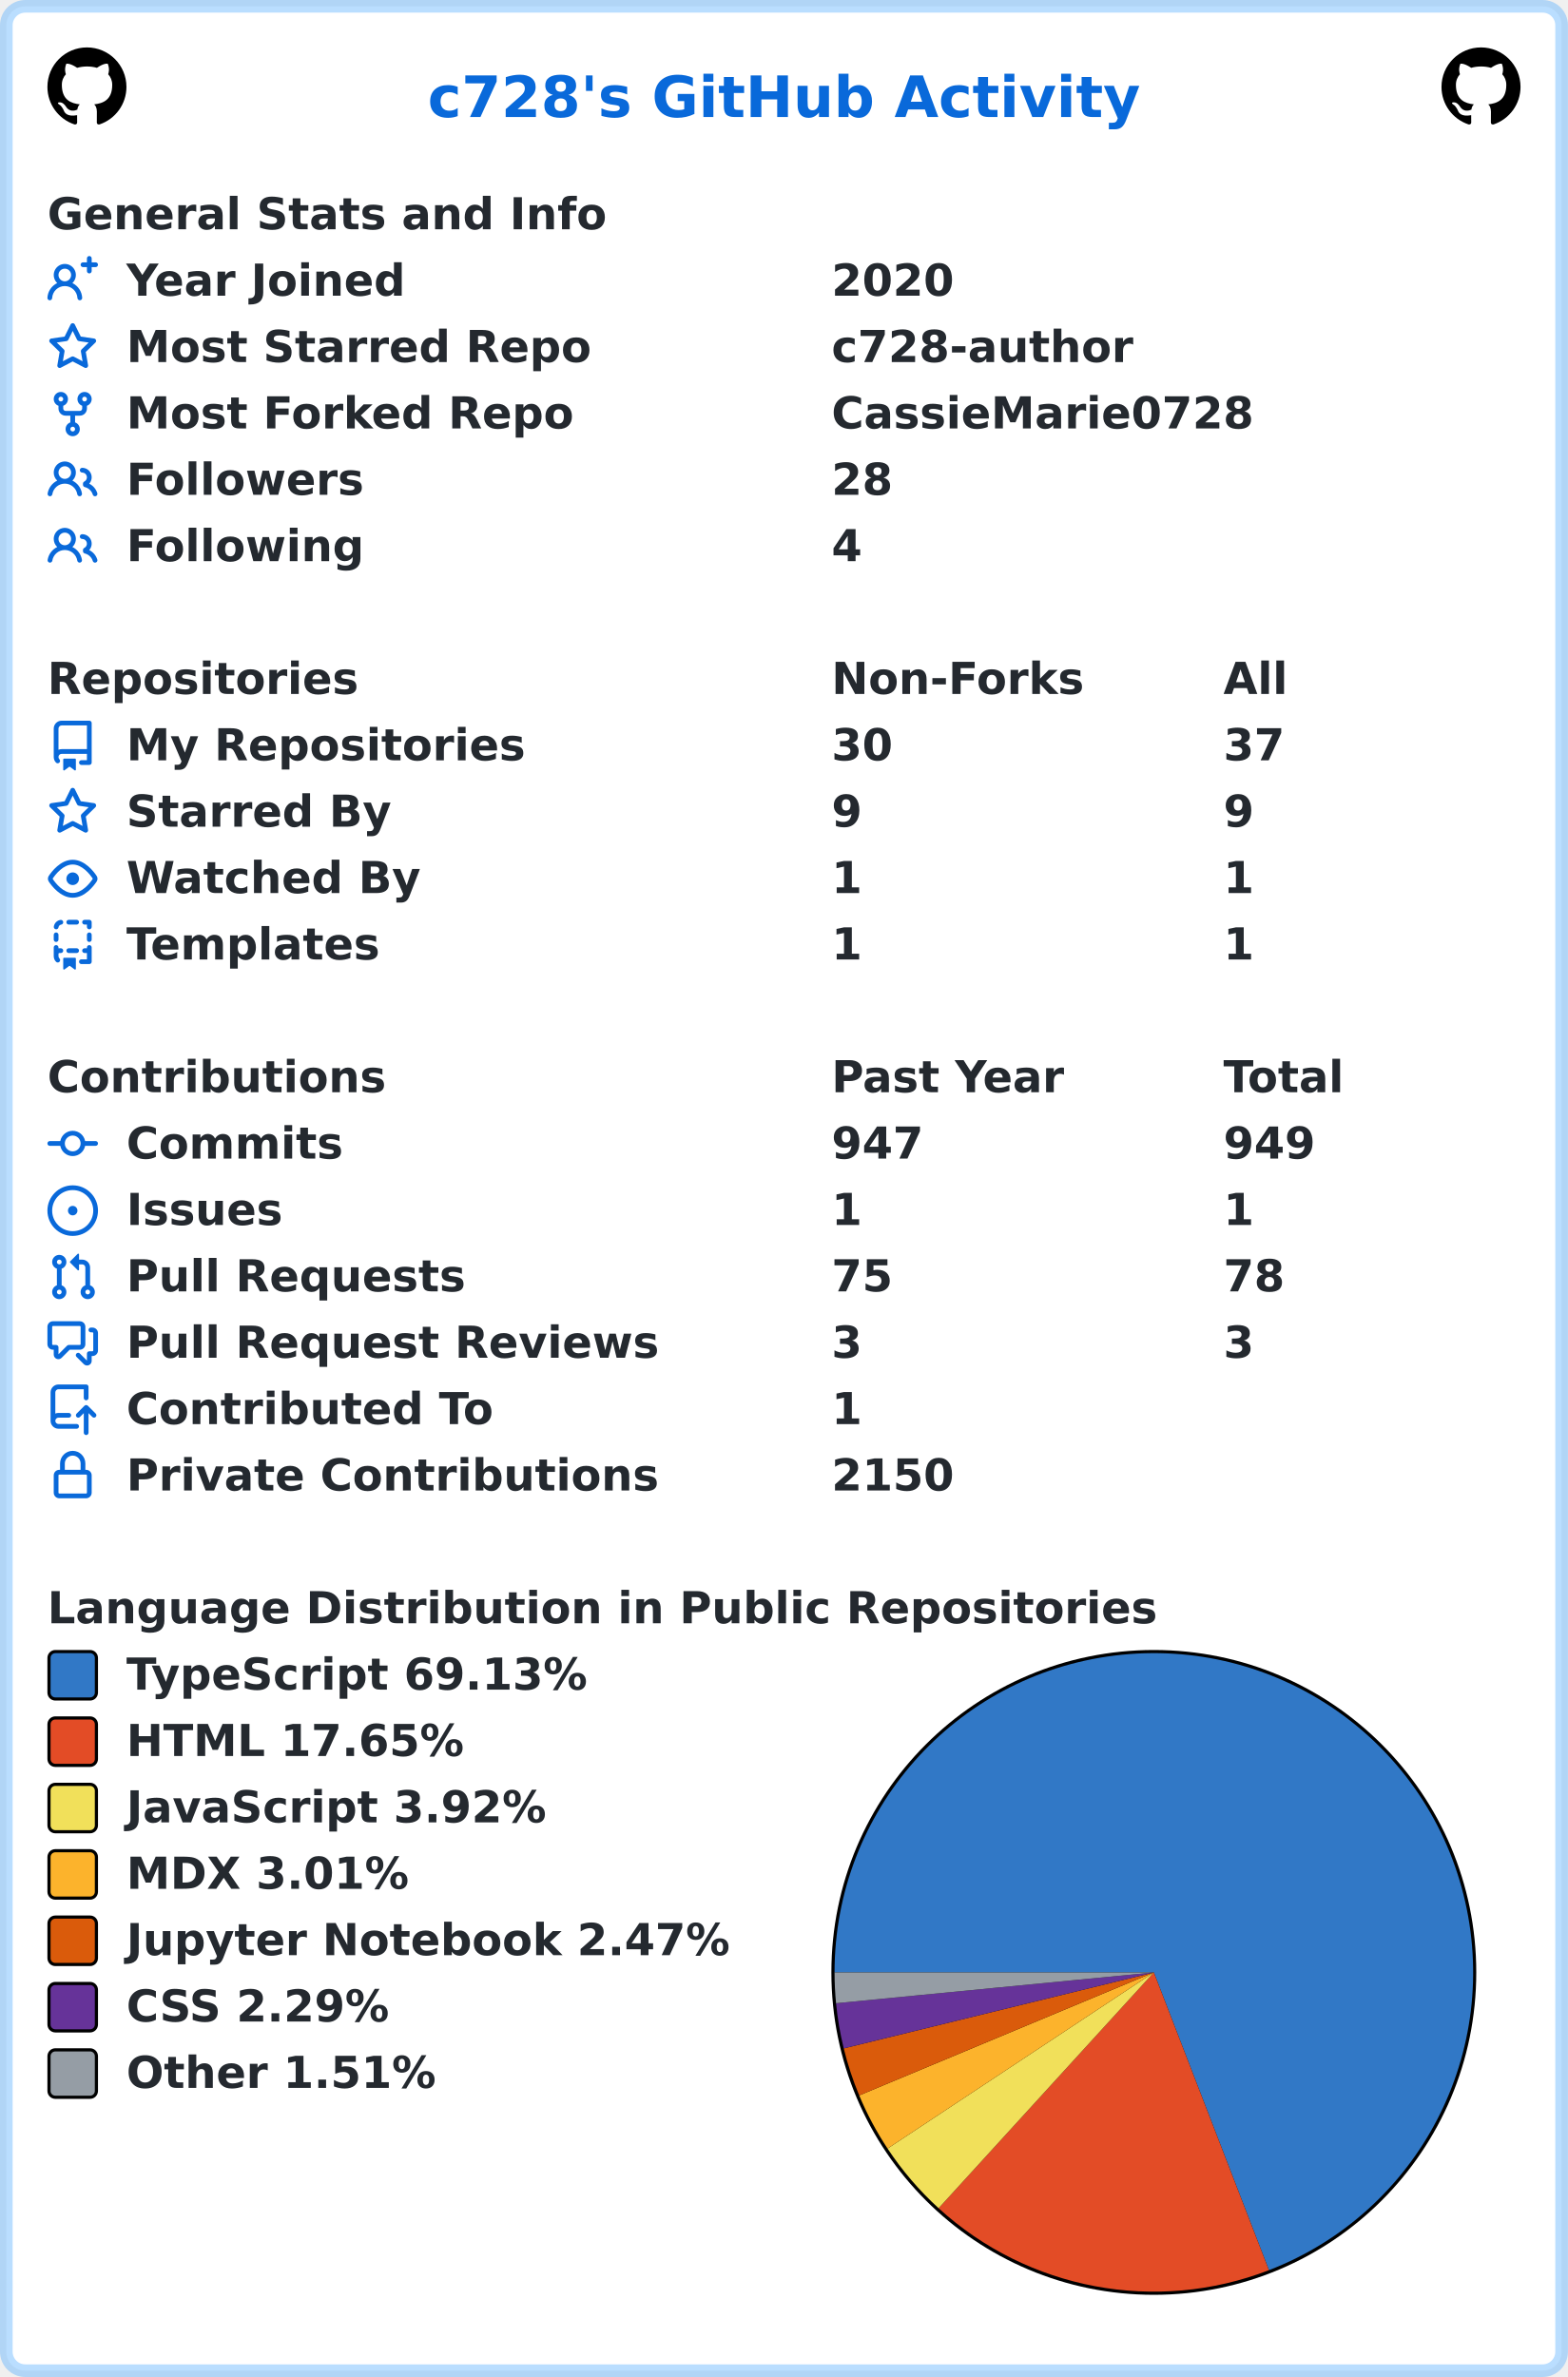
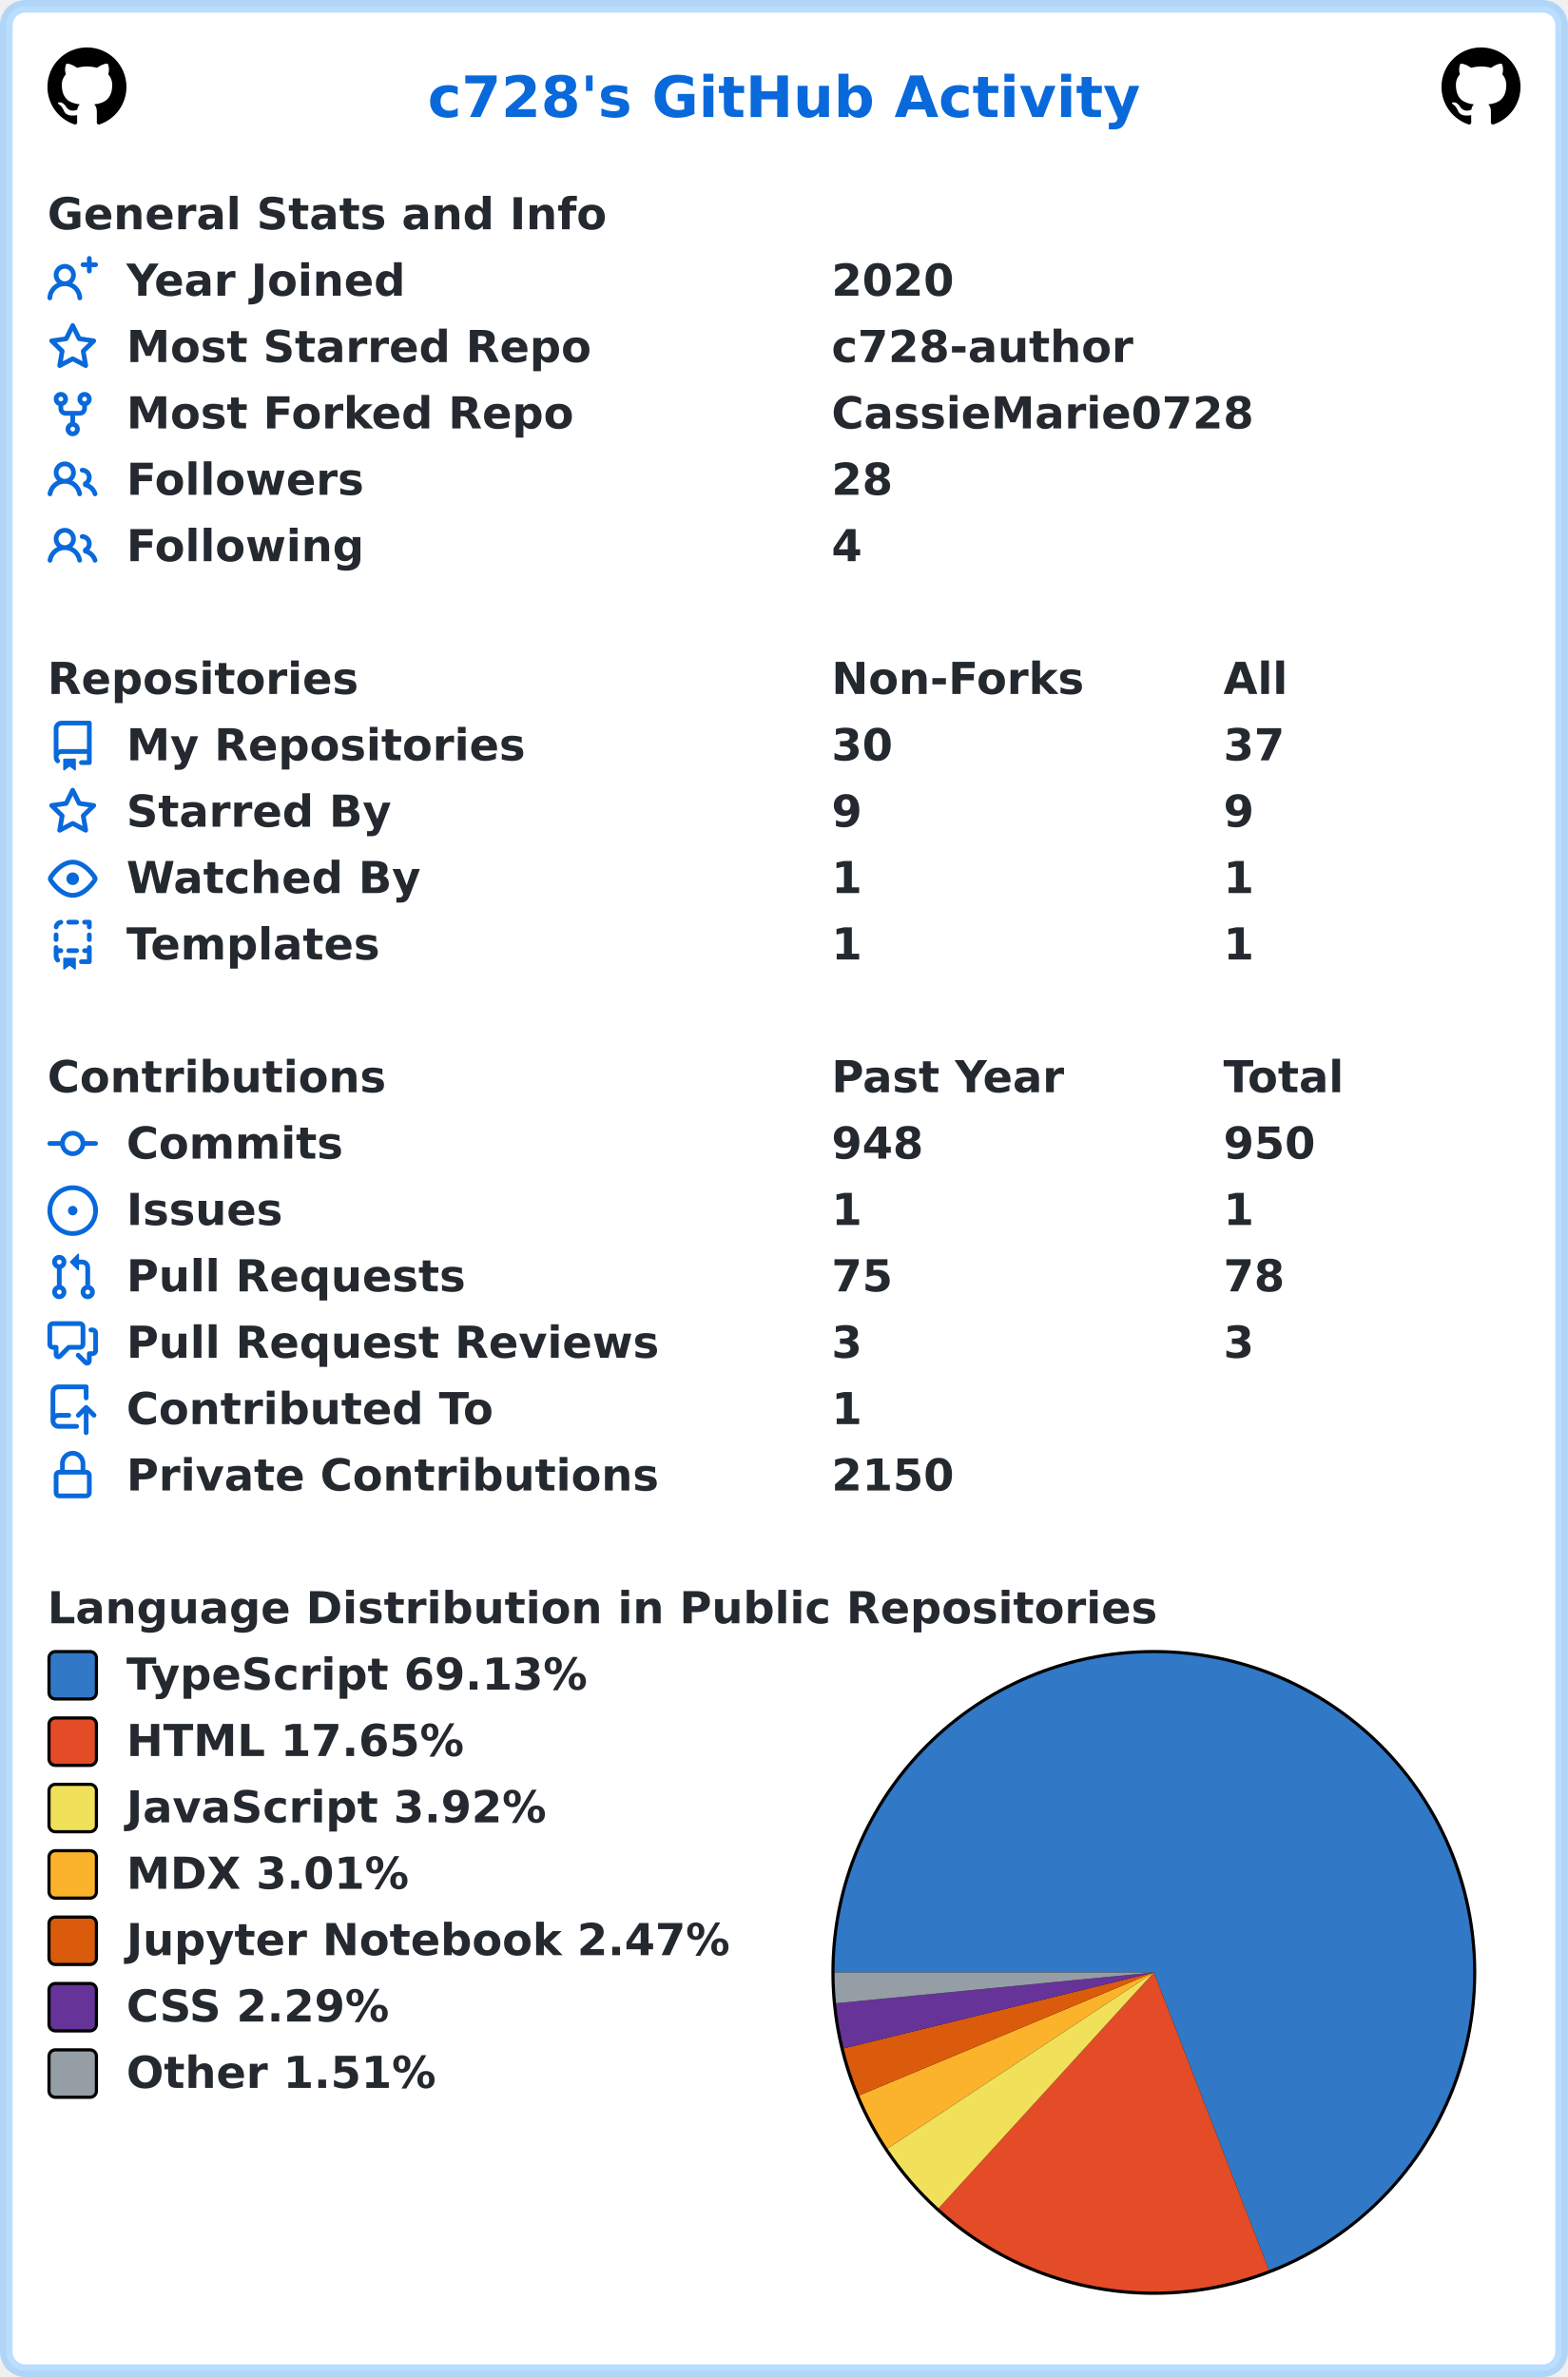
<svg xmlns="http://www.w3.org/2000/svg" width="496" height="752" viewBox="0 0 496 752" lang="en" xml:lang="en">
  <rect x="2" y="2" stroke-width="4" rx="6" width="492" height="748" stroke="rgba(84,174,255,0.4)" fill="#ffffff" />
  <g font-weight="600" font-size="110pt" font-family="Verdana,Geneva,DejaVu Sans,sans-serif" text-rendering="geometricPrecision">
    <text x="1100" y="301" lengthAdjust="spacingAndGlyphs" textLength="1833" transform="scale(0.123)" fill="#0969da">c728's GitHub Activity</text>
    <svg x="15" y="15" width="25" height="25" viewBox="0 0 16 16">
      <path fill="#000000" fill-rule="evenodd" d="M8 0C3.58 0 0 3.58 0 8c0 3.54 2.29 6.53 5.47 7.59.4.07.55-.17.55-.38 0-.19-.01-.82-.01-1.49-2.01.37-2.53-.49-2.69-.94-.09-.23-.48-.94-.82-1.13-.28-.15-.68-.52-.01-.53.63-.01 1.08.58 1.23.82.72 1.21 1.87.87 2.33.66.07-.52.28-.87.51-1.07-1.78-.2-3.64-.89-3.64-3.95 0-.87.31-1.59.82-2.15-.08-.2-.36-1.02.08-2.12 0 0 .67-.21 2.2.82.64-.18 1.32-.27 2-.27.68 0 1.36.09 2 .27 1.53-1.04 2.2-.82 2.2-.82.44 1.1.16 1.92.08 2.12.51.56.82 1.27.82 2.15 0 3.07-1.87 3.75-3.65 3.95.29.25.54.73.54 1.48 0 1.07-.01 1.93-.01 2.2 0 .21.15.46.55.38A8.013 8.013 0 0016 8c0-4.42-3.58-8-8-8z" />
    </svg>
    <svg x="456" y="15" width="25" height="25" viewBox="0 0 16 16">
      <path fill="#000000" fill-rule="evenodd" d="M8 0C3.58 0 0 3.58 0 8c0 3.54 2.29 6.53 5.47 7.59.4.07.55-.17.55-.38 0-.19-.01-.82-.01-1.49-2.01.37-2.53-.49-2.69-.94-.09-.23-.48-.94-.82-1.13-.28-.15-.68-.52-.01-.53.63-.01 1.08.58 1.23.82.72 1.21 1.87.87 2.33.66.07-.52.28-.87.51-1.07-1.78-.2-3.64-.89-3.64-3.95 0-.87.31-1.59.82-2.15-.08-.2-.36-1.02.08-2.12 0 0 .67-.21 2.2.82.64-.18 1.32-.27 2-.27.68 0 1.36.09 2 .27 1.53-1.04 2.2-.82 2.2-.82.44 1.1.16 1.92.08 2.12.51.56.82 1.27.82 2.15 0 3.07-1.87 3.75-3.65 3.95.29.25.54.73.54 1.48 0 1.07-.01 1.93-.01 2.2 0 .21.15.46.55.38A8.013 8.013 0 0016 8c0-4.42-3.58-8-8-8z" />
    </svg>
    <g transform="translate(0, 60)" fill="#24292f">
      <g transform="translate(15, 0)">
        <g transform="scale(0.095)">
          <text x="0" y="132" textLength="1851" lengthAdjust="spacingAndGlyphs">General Stats and Info</text>
        </g>
      </g>
      <g transform="translate(15, 21)">
        <path fill="#0969da" fill-rule="evenodd" d="M13.25 0a.75.75 0 01.75.75V2h1.25a.75.75 0 010 1.5H14v1.25a.75.75 0 01-1.5 0V3.5h-1.25a.75.75 0 010-1.5h1.25V.75a.75.75 0 01.75-.75zM5.5 4a2 2 0 100 4 2 2 0 000-4zm2.4 4.548a3.5 3.5 0 10-4.799 0 5.527 5.527 0 00-3.1 4.66.75.75 0 101.498.085A4.01 4.01 0 015.5 9.5a4.01 4.01 0 014.001 3.793.75.75 0 101.498-.086 5.527 5.527 0 00-3.1-4.659z" />
        <g transform="scale(0.095)">
          <text lengthAdjust="spacingAndGlyphs" textLength="932" x="263" y="132">Year Joined</text>
          <text lengthAdjust="spacingAndGlyphs" textLength="420" x="2611" y="132">2020</text>
        </g>
      </g>
      <g transform="translate(15, 42)">
        <path fill="#0969da" fill-rule="evenodd" d="M8 .25a.75.75 0 01.673.418l1.882 3.815 4.21.612a.75.75 0 01.416 1.279l-3.046 2.97.719 4.192a.75.75 0 01-1.088.791L8 12.347l-3.766 1.98a.75.75 0 01-1.088-.79l.72-4.194L.818 6.374a.75.75 0 01.416-1.28l4.21-.611L7.327.668A.75.75 0 018 .25zm0 2.445L6.615 5.5a.75.75 0 01-.564.41l-3.097.45 2.24 2.184a.75.75 0 01.216.664l-.528 3.084 2.769-1.456a.75.75 0 01.698 0l2.77 1.456-.53-3.084a.75.75 0 01.216-.664l2.24-2.183-3.096-.45a.75.75 0 01-.564-.41L8 2.694v.001z" />
        <g transform="scale(0.095)">
          <text lengthAdjust="spacingAndGlyphs" textLength="1532" x="263" y="132">Most Starred Repo</text>
          <text lengthAdjust="spacingAndGlyphs" textLength="1010" x="2611" y="132">c728-author</text>
        </g>
      </g>
      <g transform="translate(15, 63)">
        <path fill="#0969da" fill-rule="evenodd" d="M5 3.25a.75.75 0 11-1.5 0 .75.75 0 011.5 0zm0 2.122a2.25 2.25 0 10-1.5 0v.878A2.25 2.25 0 005.75 8.5h1.5v2.128a2.251 2.251 0 101.5 0V8.5h1.5a2.25 2.25 0 002.25-2.25v-.878a2.25 2.25 0 10-1.5 0v.878a.75.75 0 01-.75.75h-4.5A.75.75 0 015 6.25v-.878zm3.75 7.378a.75.75 0 11-1.5 0 .75.75 0 011.5 0zm3-8.75a.75.75 0 100-1.5.75.75 0 000 1.5z" />
        <g transform="scale(0.095)">
          <text lengthAdjust="spacingAndGlyphs" textLength="1485" x="263" y="132">Most Forked Repo</text>
          <text lengthAdjust="spacingAndGlyphs" textLength="1414" x="2611" y="132">CassieMarie0728</text>
        </g>
      </g>
      <g transform="translate(15, 84)">
        <path fill="#0969da" fill-rule="evenodd" d="M5.5 3.5a2 2 0 100 4 2 2 0 000-4zM2 5.5a3.5 3.5 0 115.898 2.549 5.507 5.507 0 013.034 4.084.75.75 0 11-1.482.235 4.001 4.001 0 00-7.9 0 .75.75 0 01-1.482-.236A5.507 5.507 0 013.102 8.05 3.49 3.49 0 012 5.5zM11 4a.75.75 0 100 1.5 1.5 1.5 0 01.666 2.844.75.75 0 00-.416.672v.352a.75.75 0 00.574.73c1.2.289 2.162 1.2 2.522 2.372a.75.75 0 101.434-.44 5.01 5.01 0 00-2.56-3.012A3 3 0 0011 4z" />
        <g transform="scale(0.095)">
          <text lengthAdjust="spacingAndGlyphs" textLength="778" x="263" y="132">Followers</text>
          <text lengthAdjust="spacingAndGlyphs" textLength="210" x="2611" y="132">28</text>
        </g>
      </g>
      <g transform="translate(15, 105)">
        <path fill="#0969da" fill-rule="evenodd" d="M5.5 3.5a2 2 0 100 4 2 2 0 000-4zM2 5.5a3.5 3.5 0 115.898 2.549 5.507 5.507 0 013.034 4.084.75.75 0 11-1.482.235 4.001 4.001 0 00-7.9 0 .75.75 0 01-1.482-.236A5.507 5.507 0 013.102 8.05 3.49 3.49 0 012 5.5zM11 4a.75.75 0 100 1.5 1.5 1.5 0 01.666 2.844.75.75 0 00-.416.672v.352a.75.75 0 00.574.73c1.2.289 2.162 1.2 2.522 2.372a.75.75 0 101.434-.44 5.01 5.01 0 00-2.56-3.012A3 3 0 0011 4z" />
        <g transform="scale(0.095)">
          <text lengthAdjust="spacingAndGlyphs" textLength="780" x="263" y="132">Following</text>
          <text lengthAdjust="spacingAndGlyphs" textLength="105" x="2611" y="132">4</text>
        </g>
      </g>
    </g>
    <g transform="translate(0, 207)" fill="#24292f">
      <g transform="translate(15, 0)">
        <g transform="scale(0.095)">
          <text x="0" y="132" textLength="1020" lengthAdjust="spacingAndGlyphs">Repositories</text>
          <text x="2611" y="132" textLength="832" lengthAdjust="spacingAndGlyphs">Non-Forks</text>
          <text x="3916" y="132" textLength="206" lengthAdjust="spacingAndGlyphs">All</text>
        </g>
      </g>
      <g transform="translate(15, 21)">
        <path fill="#0969da" fill-rule="evenodd" d="M2 2.5A2.5 2.5 0 014.5 0h8.75a.75.75 0 01.75.75v12.5a.75.75 0 01-.75.75h-2.5a.75.75 0 110-1.5h1.75v-2h-8a1 1 0 00-.714 1.7.75.75 0 01-1.072 1.05A2.495 2.495 0 012 11.5v-9zm10.5-1V9h-8c-.356 0-.694.074-1 .208V2.5a1 1 0 011-1h8zM5 12.25v3.25a.25.25 0 00.4.2l1.45-1.087a.25.25 0 01.3 0L8.6 15.7a.25.25 0 00.4-.2v-3.25a.25.25 0 00-.25-.25h-3.5a.25.25 0 00-.25.25z" />
        <g transform="scale(0.095)">
          <text lengthAdjust="spacingAndGlyphs" textLength="1312" x="263" y="132">My Repositories</text>
          <text lengthAdjust="spacingAndGlyphs" textLength="210" x="2611" y="132">30</text>
          <text lengthAdjust="spacingAndGlyphs" textLength="210" x="3916" y="132">37</text>
        </g>
      </g>
      <g transform="translate(15, 42)">
        <path fill="#0969da" fill-rule="evenodd" d="M8 .25a.75.75 0 01.673.418l1.882 3.815 4.21.612a.75.75 0 01.416 1.279l-3.046 2.97.719 4.192a.75.75 0 01-1.088.791L8 12.347l-3.766 1.98a.75.75 0 01-1.088-.79l.72-4.194L.818 6.374a.75.75 0 01.416-1.28l4.21-.611L7.327.668A.75.75 0 018 .25zm0 2.445L6.615 5.5a.75.75 0 01-.564.41l-3.097.45 2.24 2.184a.75.75 0 01.216.664l-.528 3.084 2.769-1.456a.75.75 0 01.698 0l2.77 1.456-.53-3.084a.75.75 0 01.216-.664l2.24-2.183-3.096-.45a.75.75 0 01-.564-.41L8 2.694v.001z" />
        <g transform="scale(0.095)">
          <text lengthAdjust="spacingAndGlyphs" textLength="874" x="263" y="132">Starred By</text>
          <text lengthAdjust="spacingAndGlyphs" textLength="105" x="2611" y="132">9</text>
          <text lengthAdjust="spacingAndGlyphs" textLength="105" x="3916" y="132">9</text>
        </g>
      </g>
      <g transform="translate(15, 63)">
        <path fill="#0969da" fill-rule="evenodd" d="M1.679 7.932c.412-.621 1.242-1.75 2.366-2.717C5.175 4.242 6.527 3.5 8 3.5c1.473 0 2.824.742 3.955 1.715 1.124.967 1.954 2.096 2.366 2.717a.119.119 0 010 .136c-.412.621-1.242 1.75-2.366 2.717C10.825 11.758 9.473 12.5 8 12.5c-1.473 0-2.824-.742-3.955-1.715C2.92 9.818 2.09 8.69 1.679 8.068a.119.119 0 010-.136zM8 2c-1.981 0-3.67.992-4.933 2.078C1.797 5.169.88 6.423.43 7.1a1.619 1.619 0 000 1.798c.45.678 1.367 1.932 2.637 3.024C4.329 13.008 6.019 14 8 14c1.981 0 3.67-.992 4.933-2.078 1.27-1.091 2.187-2.345 2.637-3.023a1.619 1.619 0 000-1.798c-.45-.678-1.367-1.932-2.637-3.023C11.671 2.992 9.981 2 8 2zm0 8a2 2 0 100-4 2 2 0 000 4z" />
        <g transform="scale(0.095)">
          <text lengthAdjust="spacingAndGlyphs" textLength="993" x="263" y="132">Watched By</text>
          <text lengthAdjust="spacingAndGlyphs" textLength="105" x="2611" y="132">1</text>
          <text lengthAdjust="spacingAndGlyphs" textLength="105" x="3916" y="132">1</text>
        </g>
      </g>
      <g transform="translate(15, 84)">
        <path fill="#0969da" fill-rule="evenodd" d="M6 .75A.75.75 0 016.75 0h2.5a.75.75 0 010 1.5h-2.5A.75.75 0 016 .75zm5 0a.75.75 0 01.75-.75h1.5a.75.75 0 01.75.75v1.5a.75.75 0 01-1.5 0V1.5h-.75A.75.75 0 0111 .75zM4.992.662a.75.75 0 01-.636.848c-.436.063-.783.41-.846.846a.75.75 0 01-1.485-.212A2.501 2.501 0 014.144.025a.75.75 0 01.848.637zM2.75 4a.75.75 0 01.75.75v1.5a.75.75 0 01-1.5 0v-1.5A.75.75 0 012.75 4zm10.5 0a.75.75 0 01.75.75v1.5a.75.75 0 01-1.5 0v-1.5a.75.75 0 01.75-.75zM2.75 8a.75.75 0 01.75.75v.268A1.72 1.72 0 013.75 9h.5a.75.75 0 010 1.5h-.5a.25.25 0 00-.25.25v.75c0 .28.114.532.3.714a.75.75 0 01-1.05 1.072A2.495 2.495 0 012 11.5V8.75A.75.75 0 012.75 8zm10.5 0a.75.75 0 01.75.75v4.5a.75.75 0 01-.75.75h-2.5a.75.75 0 010-1.5h1.75v-2h-.75a.75.75 0 010-1.5h.75v-.25a.75.75 0 01.75-.75zM6 9.75A.75.75 0 016.75 9h2.5a.75.75 0 010 1.5h-2.5A.75.75 0 016 9.75zm-1 2.5v3.25a.25.25 0 00.4.2l1.45-1.087a.25.25 0 01.3 0L8.6 15.7a.25.25 0 00.4-.2v-3.25a.25.25 0 00-.25-.25h-3.5a.25.25 0 00-.25.25z" />
        <g transform="scale(0.095)">
          <text lengthAdjust="spacingAndGlyphs" textLength="868" x="263" y="132">Templates</text>
          <text lengthAdjust="spacingAndGlyphs" textLength="105" x="2611" y="132">1</text>
          <text lengthAdjust="spacingAndGlyphs" textLength="105" x="3916" y="132">1</text>
        </g>
      </g>
    </g>
    <g transform="translate(0, 333)" fill="#24292f">
      <g transform="translate(15, 0)">
        <g transform="scale(0.095)">
          <text x="0" y="132" textLength="1112" lengthAdjust="spacingAndGlyphs">Contributions</text>
          <text x="2611" y="132" textLength="774" lengthAdjust="spacingAndGlyphs">Past Year</text>
          <text x="3916" y="132" textLength="414" lengthAdjust="spacingAndGlyphs">Total</text>
        </g>
      </g>
      <g transform="translate(15, 21)">
        <path fill="#0969da" fill-rule="evenodd" d="M10.5 7.75a2.5 2.5 0 11-5 0 2.5 2.5 0 015 0zm1.43.75a4.002 4.002 0 01-7.86 0H.75a.75.75 0 110-1.5h3.32a4.001 4.001 0 017.86 0h3.32a.75.75 0 110 1.5h-3.32z" />
        <g transform="scale(0.095)">
          <text lengthAdjust="spacingAndGlyphs" textLength="734" x="263" y="132">Commits</text>
-           <text lengthAdjust="spacingAndGlyphs" textLength="315" x="2611" y="132">947</text>
-           <text lengthAdjust="spacingAndGlyphs" textLength="315" x="3916" y="132">949</text>
+           <text lengthAdjust="spacingAndGlyphs" textLength="315" x="2611" y="132">948</text>
+           <text lengthAdjust="spacingAndGlyphs" textLength="315" x="3916" y="132">950</text>
        </g>
      </g>
      <g transform="translate(15, 42)">
        <path fill="#0969da" d="M8 9.5a1.5 1.5 0 100-3 1.5 1.5 0 000 3z" />
        <path fill="#0969da" fill-rule="evenodd" d="M8 0a8 8 0 100 16A8 8 0 008 0zM1.5 8a6.5 6.5 0 1113 0 6.5 6.5 0 01-13 0z" />
        <g transform="scale(0.095)">
          <text lengthAdjust="spacingAndGlyphs" textLength="512" x="263" y="132">Issues</text>
          <text lengthAdjust="spacingAndGlyphs" textLength="105" x="2611" y="132">1</text>
          <text lengthAdjust="spacingAndGlyphs" textLength="105" x="3916" y="132">1</text>
        </g>
      </g>
      <g transform="translate(15, 63)">
        <path fill="#0969da" fill-rule="evenodd" d="M7.177 3.073L9.573.677A.25.25 0 0110 .854v4.792a.25.25 0 01-.427.177L7.177 3.427a.25.25 0 010-.354zM3.75 2.5a.75.75 0 100 1.5.75.75 0 000-1.5zm-2.25.75a2.25 2.25 0 113 2.122v5.256a2.251 2.251 0 11-1.5 0V5.372A2.25 2.25 0 011.5 3.25zM11 2.5h-1V4h1a1 1 0 011 1v5.628a2.251 2.251 0 101.5 0V5A2.5 2.5 0 0011 2.5zm1 10.25a.75.75 0 111.5 0 .75.75 0 01-1.5 0zM3.75 12a.75.75 0 100 1.5.75.75 0 000-1.5z" />
        <g transform="scale(0.095)">
          <text lengthAdjust="spacingAndGlyphs" textLength="1113" x="263" y="132">Pull Requests</text>
          <text lengthAdjust="spacingAndGlyphs" textLength="210" x="2611" y="132">75</text>
          <text lengthAdjust="spacingAndGlyphs" textLength="210" x="3916" y="132">78</text>
        </g>
      </g>
      <g transform="translate(15, 84)">
        <path fill="#0969da" fill-rule="evenodd" d="M1.5 2.75a.25.25 0 01.25-.25h8.5a.25.25 0 01.25.25v5.5a.25.25 0 01-.25.25h-3.5a.75.75 0 00-.53.22L3.5 11.44V9.25a.75.75 0 00-.75-.75h-1a.25.25 0 01-.25-.25v-5.5zM1.75 1A1.75 1.75 0 000 2.75v5.5C0 9.216.784 10 1.75 10H2v1.543a1.457 1.457 0 002.487 1.03L7.061 10h3.189A1.75 1.75 0 0012 8.25v-5.5A1.75 1.75 0 0010.25 1h-8.5zM14.5 4.75a.25.25 0 00-.25-.25h-.5a.75.75 0 110-1.5h.5c.966 0 1.75.784 1.75 1.75v5.5A1.75 1.75 0 0114.25 12H14v1.543a1.457 1.457 0 01-2.487 1.03L9.22 12.28a.75.75 0 111.06-1.06l2.22 2.22v-2.19a.75.75 0 01.75-.75h1a.25.25 0 00.25-.25v-5.5z" />
        <g transform="scale(0.095)">
          <text lengthAdjust="spacingAndGlyphs" textLength="1762" x="263" y="132">Pull Request Reviews</text>
          <text lengthAdjust="spacingAndGlyphs" textLength="105" x="2611" y="132">3</text>
          <text lengthAdjust="spacingAndGlyphs" textLength="105" x="3916" y="132">3</text>
        </g>
      </g>
      <g transform="translate(15, 105)">
        <path fill="#0969da" fill-rule="evenodd" d="M1 2.5A2.5 2.5 0 013.5 0h8.75a.75.75 0 01.75.75v3.5a.75.75 0 01-1.5 0V1.5h-8a1 1 0 00-1 1v6.708A2.492 2.492 0 013.5 9h3.25a.75.75 0 010 1.5H3.5a1 1 0 100 2h5.75a.75.75 0 010 1.5H3.5A2.5 2.5 0 011 11.5v-9zm13.23 7.79a.75.75 0 001.06-1.06l-2.505-2.505a.75.75 0 00-1.06 0L9.22 9.229a.75.75 0 001.06 1.061l1.225-1.224v6.184a.75.75 0 001.5 0V9.066l1.224 1.224z" />
        <g transform="scale(0.095)">
          <text lengthAdjust="spacingAndGlyphs" textLength="1234" x="263" y="132">Contributed To</text>
          <text lengthAdjust="spacingAndGlyphs" textLength="105" x="2611" y="132">1</text>
        </g>
      </g>
      <g transform="translate(15, 126)">
        <path fill="#0969da" fill-rule="evenodd" d="M4 4v2h-.25A1.75 1.75 0 002 7.75v5.5c0 .966.784 1.75 1.75 1.75h8.5A1.75 1.75 0 0014 13.25v-5.5A1.75 1.75 0 0012.25 6H12V4a4 4 0 10-8 0zm6.5 2V4a2.5 2.5 0 00-5 0v2h5zM12 7.5h.25a.25.25 0 01.25.25v5.5a.25.25 0 01-.25.25h-8.5a.25.25 0 01-.25-.25v-5.5a.25.25 0 01.25-.25H12z" />
        <g transform="scale(0.095)">
          <text lengthAdjust="spacingAndGlyphs" textLength="1742" x="263" y="132">Private Contributions</text>
          <text lengthAdjust="spacingAndGlyphs" textLength="420" x="2611" y="132">2150</text>
        </g>
      </g>
    </g>
    <g transform="translate(0, 501)" fill="#24292f">
      <g transform="translate(15, 0)">
        <g transform="scale(0.095)">
          <text x="0" y="132" textLength="3652" lengthAdjust="spacingAndGlyphs">Language Distribution in Public Repositories</text>
        </g>
      </g>
      <g transform="translate(263, 21)">
        <circle cx="102" cy="102" r="102" fill="#000000" />
      </g>
      <g transform="translate(264, 22)">
        <path fill-rule="evenodd" fill="#3178c6" d="M 0.0,101 A 101 101 0 1 1 137.417 195.206 L 101,101 Z" />
        <path fill-rule="evenodd" fill="#e34c26" d="M 137.417,195.206 A 101 101 0 0 1 32.912 175.599 L 101,101 Z" />
        <path fill-rule="evenodd" fill="#f1e05a" d="M 32.912,175.599 A 101 101 0 0 1 16.769 156.732 L 101,101 Z" />
        <path fill-rule="evenodd" fill="#fcb32c" d="M 16.769,156.732 A 101 101 0 0 1 7.799 139.916 L 101,101 Z" />
        <path fill-rule="evenodd" fill="#DA5B0B" d="M 7.799,139.916 A 101 101 0 0 1 2.903 125.041 L 101,101 Z" />
        <path fill-rule="evenodd" fill="#663399" d="M 2.903,125.041 A 101 101 0 0 1 0.472 110.751 L 101,101 Z" />
        <path fill-rule="evenodd" fill="#959da5" d="M 0.472,110.751 A 101 101 0 0 1 0.0 101 L 101,101 Z" />
      </g>
      <g transform="translate(15, 21)">
        <rect x="0.5" y="0.5" rx="2" width="15" height="15" fill="#3178c6" stroke-width="1" stroke="#000000" />
        <text transform="scale(0.095)" x="263" y="132" textLength="1568" lengthAdjust="spacingAndGlyphs">TypeScript 69.13%</text>
      </g>
      <g transform="translate(15, 42)">
        <rect x="0.5" y="0.5" rx="2" width="15" height="15" fill="#e34c26" stroke-width="1" stroke="#000000" />
        <text transform="scale(0.095)" x="263" y="132" textLength="1142" lengthAdjust="spacingAndGlyphs">HTML 17.65%</text>
      </g>
      <g transform="translate(15, 63)">
        <rect x="0.5" y="0.5" rx="2" width="15" height="15" fill="#f1e05a" stroke-width="1" stroke="#000000" />
        <text transform="scale(0.095)" x="263" y="132" textLength="1412" lengthAdjust="spacingAndGlyphs">JavaScript 3.92%</text>
      </g>
      <g transform="translate(15, 84)">
        <rect x="0.5" y="0.5" rx="2" width="15" height="15" fill="#fcb32c" stroke-width="1" stroke="#000000" />
        <text transform="scale(0.095)" x="263" y="132" textLength="960" lengthAdjust="spacingAndGlyphs">MDX 3.01%</text>
      </g>
      <g transform="translate(15, 105)">
        <rect x="0.5" y="0.5" rx="2" width="15" height="15" fill="#DA5B0B" stroke-width="1" stroke="#000000" />
        <text transform="scale(0.095)" x="263" y="132" textLength="2020" lengthAdjust="spacingAndGlyphs">Jupyter Notebook 2.47%</text>
      </g>
      <g transform="translate(15, 126)">
        <rect x="0.5" y="0.5" rx="2" width="15" height="15" fill="#663399" stroke-width="1" stroke="#000000" />
        <text transform="scale(0.095)" x="263" y="132" textLength="903" lengthAdjust="spacingAndGlyphs">CSS 2.29%</text>
      </g>
      <g transform="translate(15, 147)">
        <rect x="0.5" y="0.5" rx="2" width="15" height="15" fill="#959da5" stroke-width="1" stroke="#000000" />
        <text transform="scale(0.095)" x="263" y="132" textLength="1047" lengthAdjust="spacingAndGlyphs">Other 1.51%</text>
      </g>
    </g>
  </g>
</svg>
